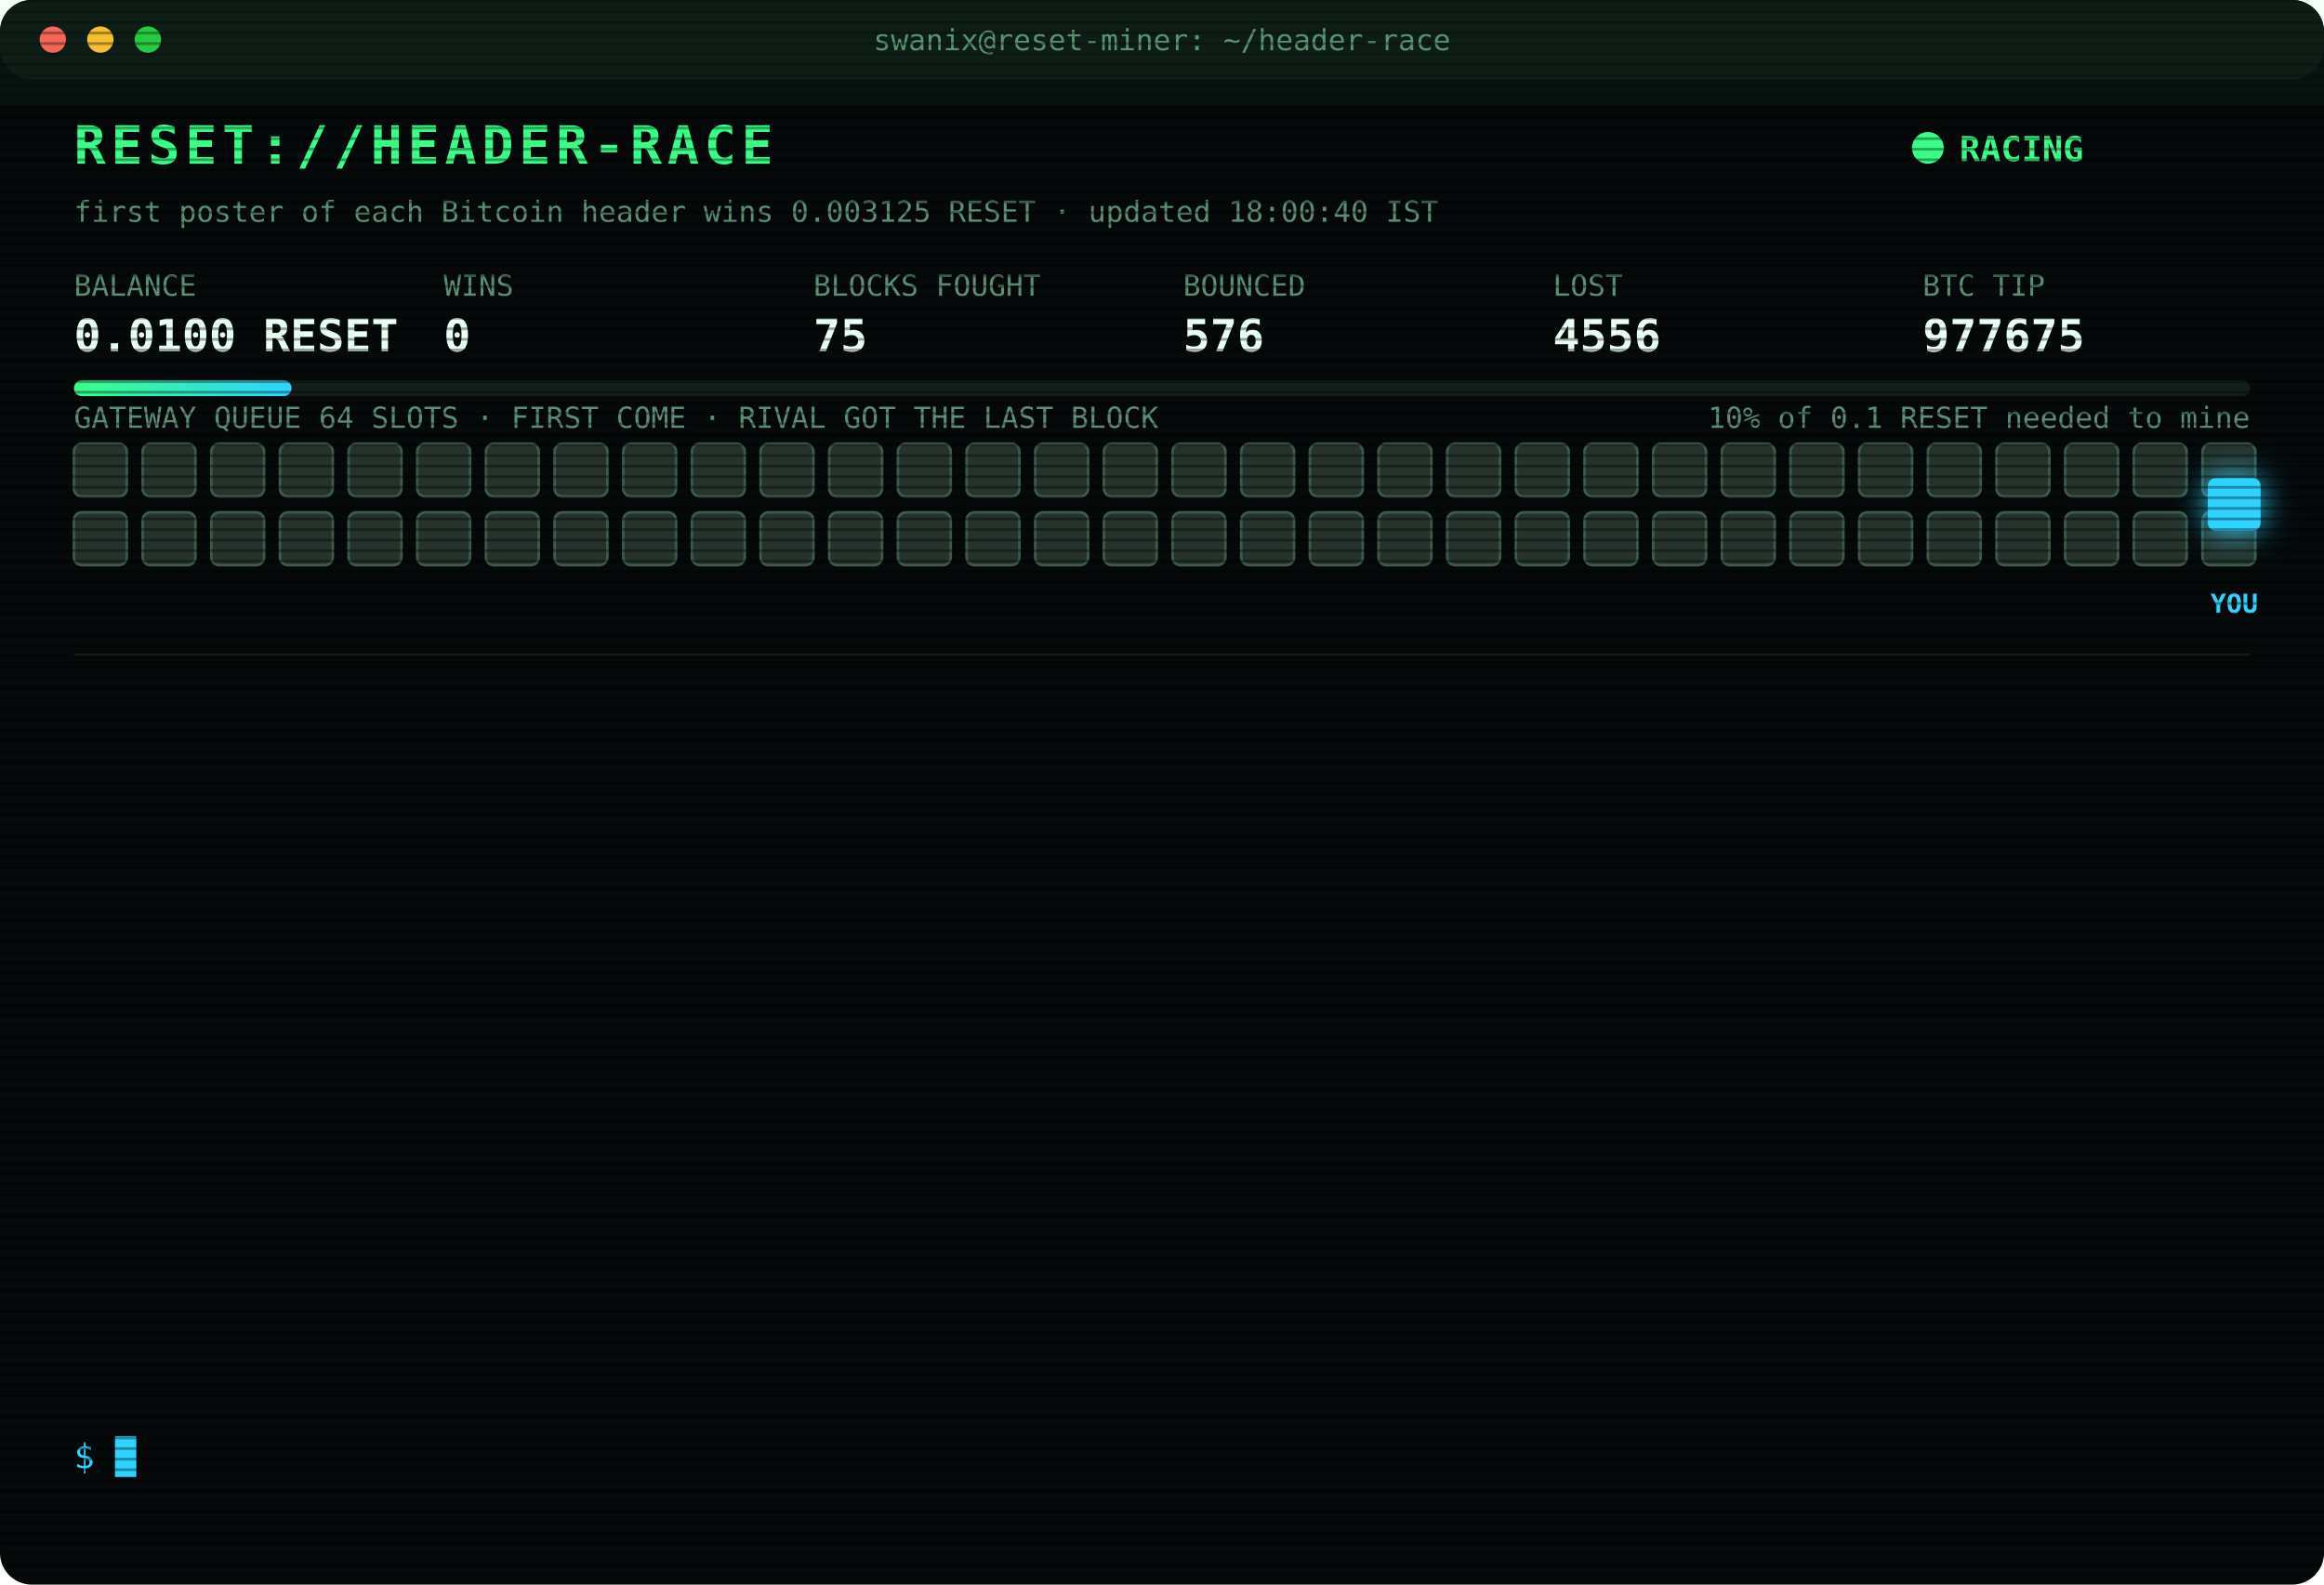
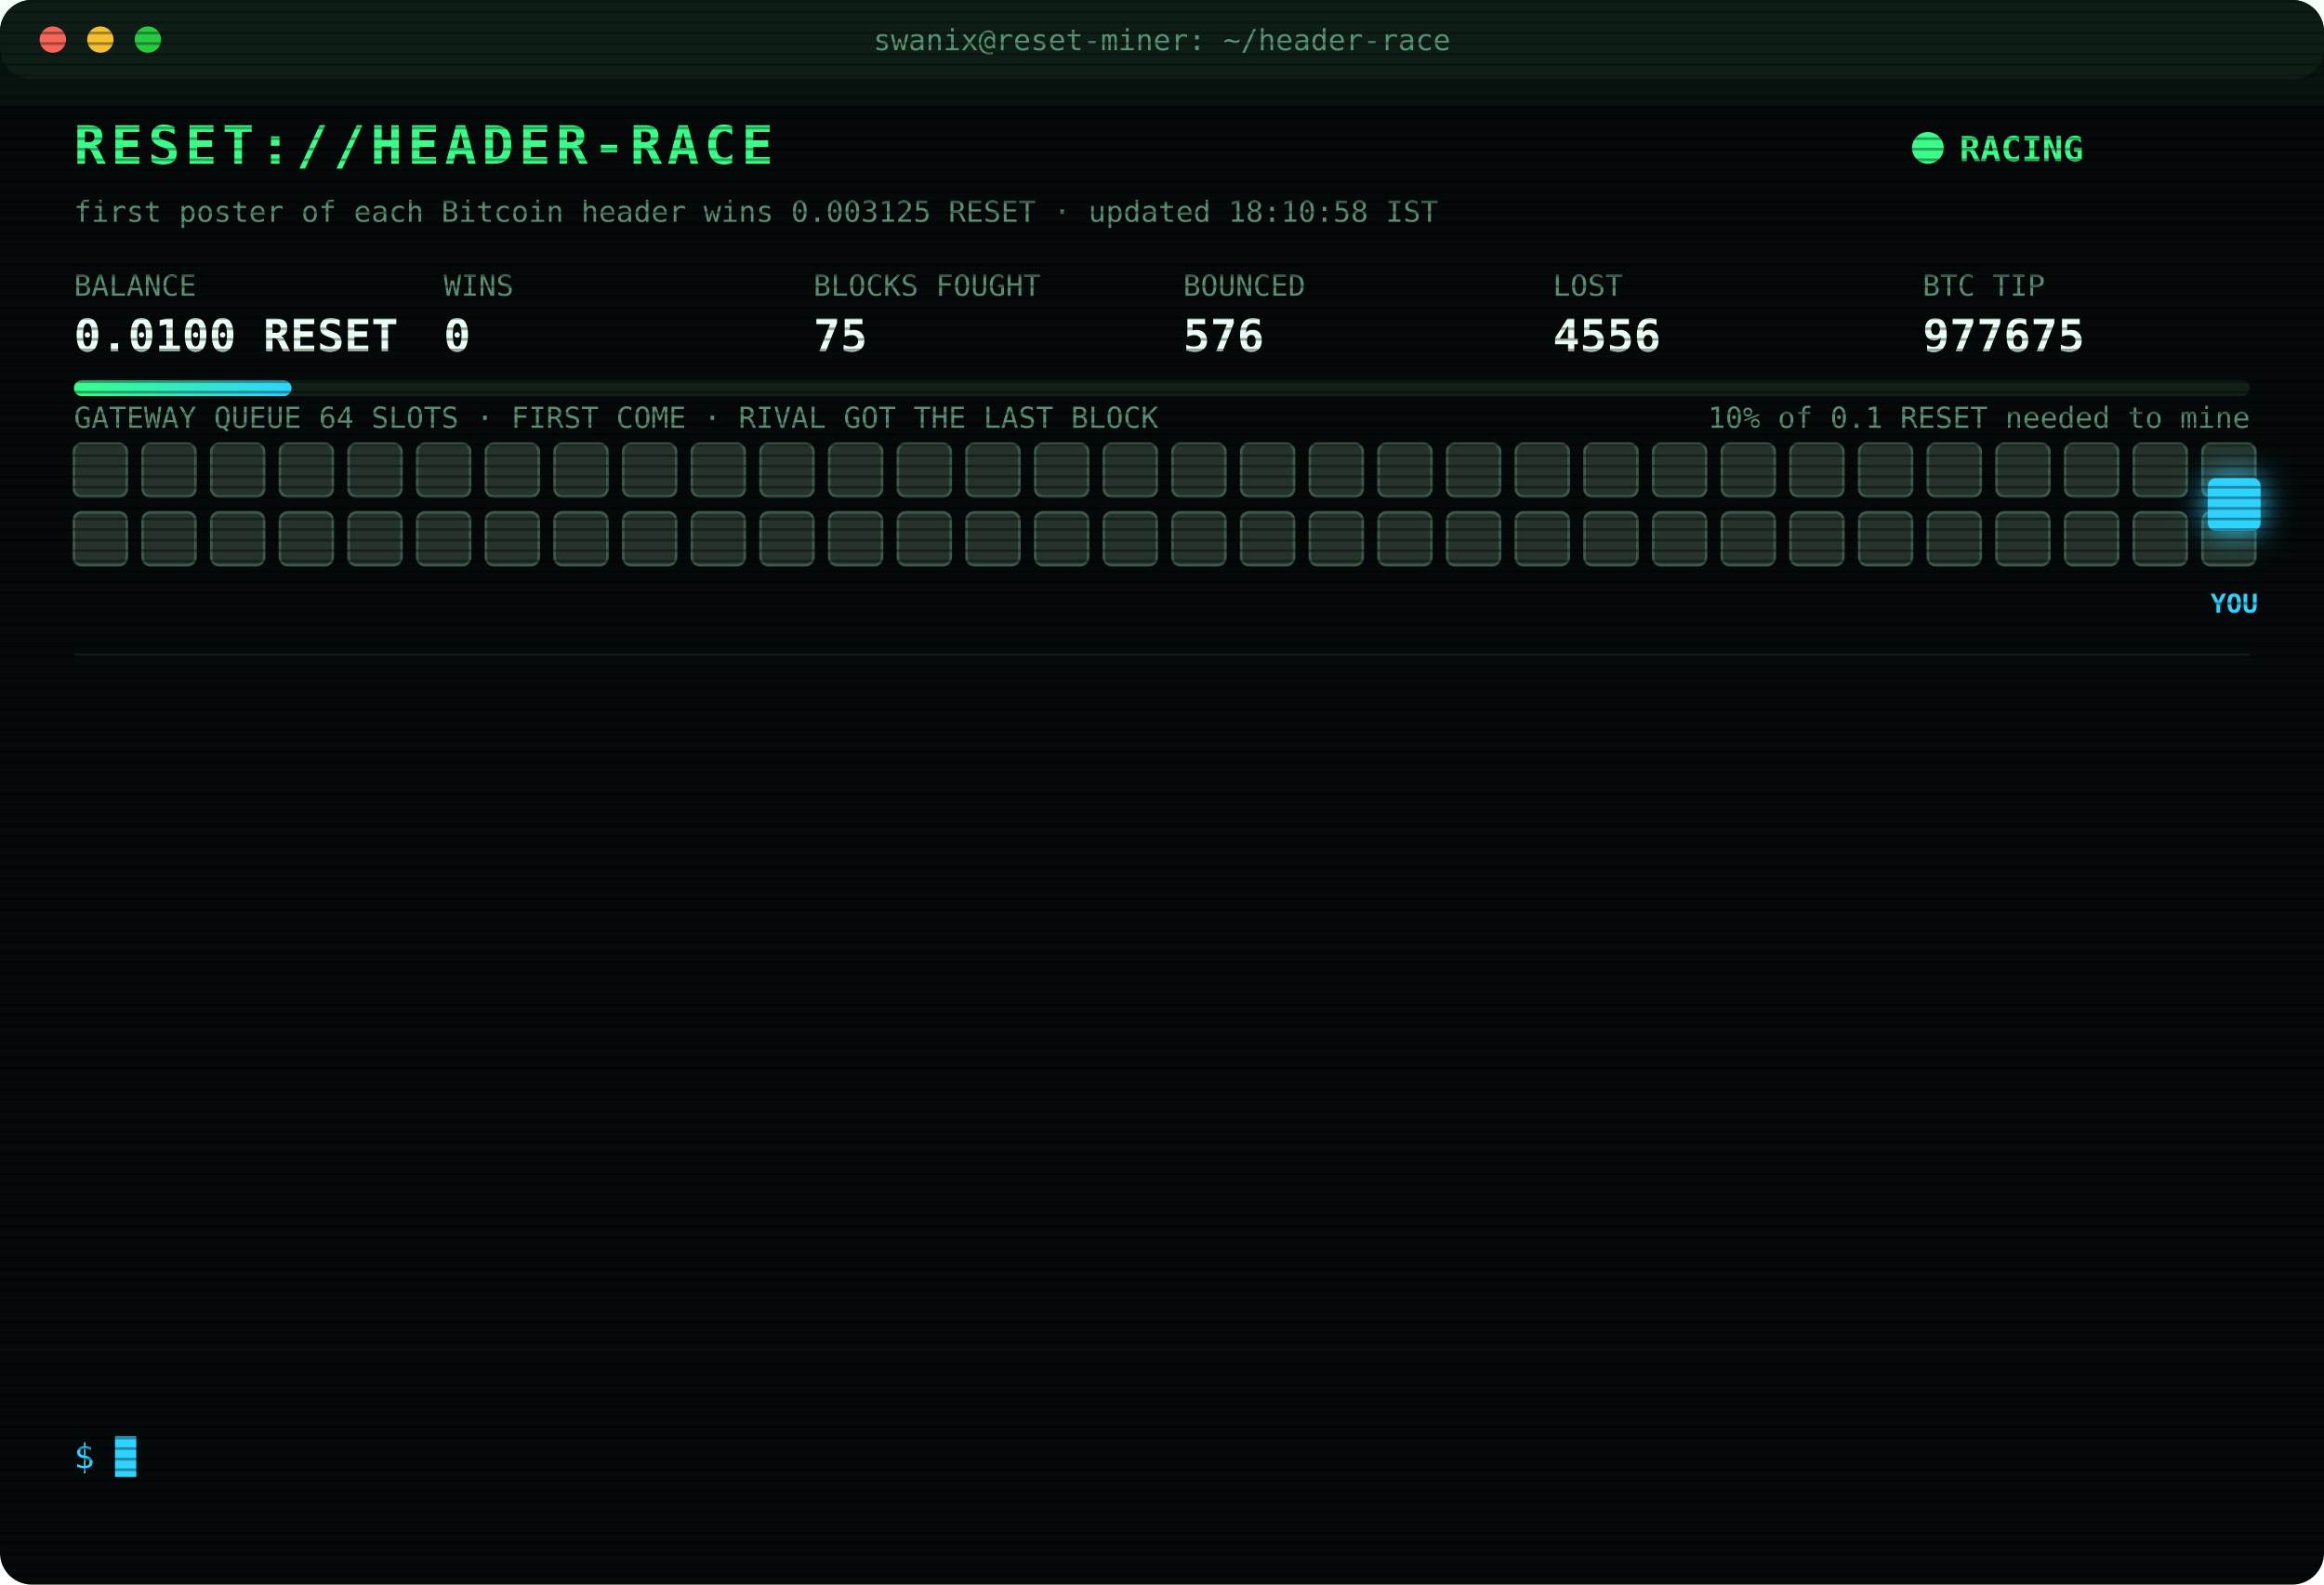
<svg xmlns="http://www.w3.org/2000/svg" width="880" height="600" viewBox="0 0 880 600" font-family="ui-monospace,SFMono-Regular,Menlo,Consolas,monospace">
  <style>
text{font-size:13px;fill:#7CFFB2}
.title{font-size:20px;font-weight:700;fill:#39FF88;letter-spacing:2px;animation:glitch 3s infinite steps(1)}
.sub{fill:#2fd3ff}.k{fill:#5a8f73;font-size:11px}.v{font-size:17px;font-weight:700;fill:#eafff3}
.ts{fill:#3f6b56}.boot{fill:#2fd3ff}.dim{fill:#5a8f73}.bad{fill:#ff4d6d}.warn{fill:#ffd23f}.mag{fill:#ff5cf0}.win{fill:#39FF88;font-weight:700}
.tag{font-size:10px;fill:#2fd3ff;font-weight:700}
.rival{fill:#26332c;stroke:#3c5a49;animation:jam 1.2s infinite alternate}
.idle{fill:#141c18;stroke:#22302a;animation:breathe 4s infinite}
.me{fill:#2fd3ff;filter:drop-shadow(0 0 6px #2fd3ff)}
.hover{animation:nudge 1.1s infinite ease-in-out}.bounce{animation:kick 1.4s infinite}
.ln{opacity:0;animation:in .4s forwards}
.cur{animation:blink 1s infinite steps(1)}
.scan{animation:scan 6s infinite linear}
.led{animation:blink 1.4s infinite}
@keyframes in{from{opacity:0;transform:translateX(-6px)}to{opacity:1;transform:none}}
@keyframes blink{50%{opacity:0}}
@keyframes jam{to{fill:#33463b}}
@keyframes breathe{50%{opacity:.4}}
@keyframes nudge{50%{transform:translateX(-10px)}}
@keyframes kick{0%,100%{transform:none}30%{transform:translateX(-14px)}55%{transform:translateX(10px) translateY(-6px)}}
@keyframes glitch{0%,92%{transform:none}93%{transform:translateX(2px);fill:#ff4d6d}95%{transform:translateX(-2px);fill:#2fd3ff}97%{transform:none}}
@keyframes scan{from{transform:translateY(-40px)}to{transform:translateY(600px)}}
</style>
  <defs>
    <pattern id="sl" width="4" height="4" patternUnits="userSpaceOnUse">
      <rect width="4" height="1" fill="#000" opacity=".35" />
    </pattern>
    <linearGradient id="bar">
      <stop offset="0" stop-color="#39FF88" />
      <stop offset="1" stop-color="#2fd3ff" />
    </linearGradient>
  </defs>
  <rect width="880" height="600" rx="12" fill="#05090a" />
  <rect width="880" height="30" rx="12" fill="#0d1512" />
  <circle cx="20" cy="15" r="5" fill="#ff5f57" />
  <circle cx="38" cy="15" r="5" fill="#febc2e" />
  <circle cx="56" cy="15" r="5" fill="#28c840" />
  <text x="440" y="19" text-anchor="middle" class="k">swanix@reset-miner: ~/header-race</text>
  <text x="28" y="62" class="title">RESET://HEADER-RACE</text>
  <circle class="led" cx="730" cy="56" r="6" fill="#39FF88" />
  <text x="742" y="61" class="win">RACING</text>
-   <text x="28" y="84" class="k">first poster of each Bitcoin header wins 0.003125 RESET · updated 18:00:40 IST</text>
+   <text x="28" y="84" class="k">first poster of each Bitcoin header wins 0.003125 RESET · updated 18:10:58 IST</text>
  <text x="28" y="112" class="k">BALANCE</text>
  <text x="28" y="133" class="v">0.0100 RESET</text>
  <text x="168" y="112" class="k">WINS</text>
  <text x="168" y="133" class="v">0</text>
  <text x="308" y="112" class="k">BLOCKS FOUGHT</text>
  <text x="308" y="133" class="v">75</text>
  <text x="448" y="112" class="k">BOUNCED</text>
  <text x="448" y="133" class="v">576</text>
  <text x="588" y="112" class="k">LOST</text>
  <text x="588" y="133" class="v">4556</text>
  <text x="728" y="112" class="k">BTC TIP</text>
  <text x="728" y="133" class="v">977675</text>
  <rect x="28" y="144" width="824" height="6" rx="3" fill="#13201a" />
  <rect x="28" y="144" width="82.4" height="6" rx="3" fill="url(#bar)" />
  <text x="852" y="162" text-anchor="end" class="k">10% of 0.1 RESET needed to mine</text>
  <text x="28" y="162" class="k">GATEWAY QUEUE 64 SLOTS · FIRST COME · RIVAL GOT THE LAST BLOCK</text>
  <rect class="rival" x="28" y="168" width="20" height="20" rx="3" style="animation-delay:0.00s" />
  <rect class="rival" x="54" y="168" width="20" height="20" rx="3" style="animation-delay:0.05s" />
  <rect class="rival" x="80" y="168" width="20" height="20" rx="3" style="animation-delay:0.10s" />
  <rect class="rival" x="106" y="168" width="20" height="20" rx="3" style="animation-delay:0.15s" />
  <rect class="rival" x="132" y="168" width="20" height="20" rx="3" style="animation-delay:0.20s" />
  <rect class="rival" x="158" y="168" width="20" height="20" rx="3" style="animation-delay:0.25s" />
  <rect class="rival" x="184" y="168" width="20" height="20" rx="3" style="animation-delay:0.30s" />
  <rect class="rival" x="210" y="168" width="20" height="20" rx="3" style="animation-delay:0.35s" />
  <rect class="rival" x="236" y="168" width="20" height="20" rx="3" style="animation-delay:0.40s" />
  <rect class="rival" x="262" y="168" width="20" height="20" rx="3" style="animation-delay:0.45s" />
  <rect class="rival" x="288" y="168" width="20" height="20" rx="3" style="animation-delay:0.50s" />
  <rect class="rival" x="314" y="168" width="20" height="20" rx="3" style="animation-delay:0.55s" />
  <rect class="rival" x="340" y="168" width="20" height="20" rx="3" style="animation-delay:0.60s" />
  <rect class="rival" x="366" y="168" width="20" height="20" rx="3" style="animation-delay:0.65s" />
  <rect class="rival" x="392" y="168" width="20" height="20" rx="3" style="animation-delay:0.70s" />
  <rect class="rival" x="418" y="168" width="20" height="20" rx="3" style="animation-delay:0.75s" />
  <rect class="rival" x="444" y="168" width="20" height="20" rx="3" style="animation-delay:0.80s" />
  <rect class="rival" x="470" y="168" width="20" height="20" rx="3" style="animation-delay:0.85s" />
  <rect class="rival" x="496" y="168" width="20" height="20" rx="3" style="animation-delay:0.90s" />
  <rect class="rival" x="522" y="168" width="20" height="20" rx="3" style="animation-delay:0.95s" />
  <rect class="rival" x="548" y="168" width="20" height="20" rx="3" style="animation-delay:1.00s" />
  <rect class="rival" x="574" y="168" width="20" height="20" rx="3" style="animation-delay:1.05s" />
  <rect class="rival" x="600" y="168" width="20" height="20" rx="3" style="animation-delay:1.10s" />
  <rect class="rival" x="626" y="168" width="20" height="20" rx="3" style="animation-delay:1.15s" />
  <rect class="rival" x="652" y="168" width="20" height="20" rx="3" style="animation-delay:1.20s" />
  <rect class="rival" x="678" y="168" width="20" height="20" rx="3" style="animation-delay:1.25s" />
  <rect class="rival" x="704" y="168" width="20" height="20" rx="3" style="animation-delay:1.30s" />
  <rect class="rival" x="730" y="168" width="20" height="20" rx="3" style="animation-delay:1.35s" />
  <rect class="rival" x="756" y="168" width="20" height="20" rx="3" style="animation-delay:1.40s" />
  <rect class="rival" x="782" y="168" width="20" height="20" rx="3" style="animation-delay:1.45s" />
  <rect class="rival" x="808" y="168" width="20" height="20" rx="3" style="animation-delay:1.50s" />
  <rect class="rival" x="834" y="168" width="20" height="20" rx="3" style="animation-delay:1.55s" />
  <rect class="rival" x="28" y="194" width="20" height="20" rx="3" style="animation-delay:1.60s" />
  <rect class="rival" x="54" y="194" width="20" height="20" rx="3" style="animation-delay:1.65s" />
  <rect class="rival" x="80" y="194" width="20" height="20" rx="3" style="animation-delay:1.70s" />
  <rect class="rival" x="106" y="194" width="20" height="20" rx="3" style="animation-delay:1.75s" />
  <rect class="rival" x="132" y="194" width="20" height="20" rx="3" style="animation-delay:1.80s" />
  <rect class="rival" x="158" y="194" width="20" height="20" rx="3" style="animation-delay:1.85s" />
  <rect class="rival" x="184" y="194" width="20" height="20" rx="3" style="animation-delay:1.90s" />
  <rect class="rival" x="210" y="194" width="20" height="20" rx="3" style="animation-delay:1.95s" />
  <rect class="rival" x="236" y="194" width="20" height="20" rx="3" style="animation-delay:2.00s" />
  <rect class="rival" x="262" y="194" width="20" height="20" rx="3" style="animation-delay:2.05s" />
  <rect class="rival" x="288" y="194" width="20" height="20" rx="3" style="animation-delay:2.10s" />
  <rect class="rival" x="314" y="194" width="20" height="20" rx="3" style="animation-delay:2.15s" />
  <rect class="rival" x="340" y="194" width="20" height="20" rx="3" style="animation-delay:2.20s" />
  <rect class="rival" x="366" y="194" width="20" height="20" rx="3" style="animation-delay:2.25s" />
  <rect class="rival" x="392" y="194" width="20" height="20" rx="3" style="animation-delay:2.30s" />
  <rect class="rival" x="418" y="194" width="20" height="20" rx="3" style="animation-delay:2.35s" />
  <rect class="rival" x="444" y="194" width="20" height="20" rx="3" style="animation-delay:2.40s" />
  <rect class="rival" x="470" y="194" width="20" height="20" rx="3" style="animation-delay:2.45s" />
  <rect class="rival" x="496" y="194" width="20" height="20" rx="3" style="animation-delay:2.50s" />
  <rect class="rival" x="522" y="194" width="20" height="20" rx="3" style="animation-delay:2.55s" />
  <rect class="rival" x="548" y="194" width="20" height="20" rx="3" style="animation-delay:2.60s" />
  <rect class="rival" x="574" y="194" width="20" height="20" rx="3" style="animation-delay:2.65s" />
  <rect class="rival" x="600" y="194" width="20" height="20" rx="3" style="animation-delay:2.70s" />
  <rect class="rival" x="626" y="194" width="20" height="20" rx="3" style="animation-delay:2.75s" />
  <rect class="rival" x="652" y="194" width="20" height="20" rx="3" style="animation-delay:2.80s" />
  <rect class="rival" x="678" y="194" width="20" height="20" rx="3" style="animation-delay:2.85s" />
  <rect class="rival" x="704" y="194" width="20" height="20" rx="3" style="animation-delay:2.90s" />
  <rect class="rival" x="730" y="194" width="20" height="20" rx="3" style="animation-delay:2.95s" />
  <rect class="rival" x="756" y="194" width="20" height="20" rx="3" style="animation-delay:3.00s" />
  <rect class="rival" x="782" y="194" width="20" height="20" rx="3" style="animation-delay:3.05s" />
  <rect class="rival" x="808" y="194" width="20" height="20" rx="3" style="animation-delay:3.10s" />
  <rect class="rival" x="834" y="194" width="20" height="20" rx="3" style="animation-delay:3.15s" />
  <g class="hover">
    <rect class="me" x="836" y="181" width="20" height="20" rx="3" />
    <text class="tag" x="846" y="232" text-anchor="middle">YOU</text>
  </g>
  <line x1="28" x2="852" y1="248" y2="248" stroke="#13201a" />
  <g class="ln" style="animation-delay:0.40s">
-     <text x="28" y="270" class="ts">15:01:10</text>
-     <text x="104" y="270" class="bad">[LOST] #977663 taken by a rival miner</text>
+     <text x="28" y="270" class="ts">15:25:00</text>
+     <text x="104" y="270" class="bad">[LOST] #977664 taken by a rival miner</text>
  </g>
  <g class="ln" style="animation-delay:0.65s">
-     <text x="28" y="292" class="ts">15:25:00</text>
-     <text x="104" y="292" class="bad">[LOST] #977664 taken by a rival miner</text>
+     <text x="28" y="292" class="ts">15:45:12</text>
+     <text x="104" y="292" class="bad">[LOST] #977665 taken by a rival miner</text>
  </g>
  <g class="ln" style="animation-delay:0.90s">
-     <text x="28" y="314" class="ts">15:45:12</text>
-     <text x="104" y="314" class="bad">[LOST] #977665 taken by a rival miner</text>
+     <text x="28" y="314" class="ts">15:49:12</text>
+     <text x="104" y="314" class="bad">[LOST] #977666 taken by a rival miner</text>
  </g>
  <g class="ln" style="animation-delay:1.15s">
-     <text x="28" y="336" class="ts">15:49:12</text>
-     <text x="104" y="336" class="bad">[LOST] #977666 taken by a rival miner</text>
+     <text x="28" y="336" class="ts">15:49:39</text>
+     <text x="104" y="336" class="bad">[LOST] #977667 taken by a rival miner</text>
  </g>
  <g class="ln" style="animation-delay:1.40s">
-     <text x="28" y="358" class="ts">15:49:39</text>
-     <text x="104" y="358" class="bad">[LOST] #977667 taken by a rival miner</text>
+     <text x="28" y="358" class="ts">16:07:59</text>
+     <text x="104" y="358" class="bad">[LOST] #977668 taken by a rival miner</text>
  </g>
  <g class="ln" style="animation-delay:1.65s">
-     <text x="28" y="380" class="ts">16:07:59</text>
-     <text x="104" y="380" class="bad">[LOST] #977668 taken by a rival miner</text>
+     <text x="28" y="380" class="ts">16:13:07</text>
+     <text x="104" y="380" class="bad">[LOST] #977669 taken by a rival miner</text>
  </g>
  <g class="ln" style="animation-delay:1.90s">
-     <text x="28" y="402" class="ts">16:13:07</text>
-     <text x="104" y="402" class="bad">[LOST] #977669 taken by a rival miner</text>
+     <text x="28" y="402" class="ts">16:32:16</text>
+     <text x="104" y="402" class="bad">[LOST] #977670 taken by a rival miner</text>
  </g>
  <g class="ln" style="animation-delay:2.15s">
-     <text x="28" y="424" class="ts">16:32:16</text>
-     <text x="104" y="424" class="bad">[LOST] #977670 taken by a rival miner</text>
+     <text x="28" y="424" class="ts">17:01:32</text>
+     <text x="104" y="424" class="bad">[LOST] #977671 taken by a rival miner</text>
  </g>
  <g class="ln" style="animation-delay:2.40s">
-     <text x="28" y="446" class="ts">17:01:32</text>
-     <text x="104" y="446" class="bad">[LOST] #977671 taken by a rival miner</text>
+     <text x="28" y="446" class="ts">17:14:37</text>
+     <text x="104" y="446" class="bad">[LOST] #977672 taken by a rival miner</text>
  </g>
  <g class="ln" style="animation-delay:2.65s">
-     <text x="28" y="468" class="ts">17:14:37</text>
-     <text x="104" y="468" class="bad">[LOST] #977672 taken by a rival miner</text>
+     <text x="28" y="468" class="ts">17:23:13</text>
+     <text x="104" y="468" class="bad">[LOST] #977673 taken by a rival miner</text>
  </g>
  <g class="ln" style="animation-delay:2.90s">
-     <text x="28" y="490" class="ts">17:23:13</text>
-     <text x="104" y="490" class="bad">[LOST] #977673 taken by a rival miner</text>
+     <text x="28" y="490" class="ts">17:39:38</text>
+     <text x="104" y="490" class="bad">[LOST] #977674 taken by a rival miner</text>
  </g>
  <g class="ln" style="animation-delay:3.15s">
-     <text x="28" y="512" class="ts">17:39:38</text>
-     <text x="104" y="512" class="bad">[LOST] #977674 taken by a rival miner</text>
+     <text x="28" y="512" class="ts">17:41:26</text>
+     <text x="104" y="512" class="bad">[LOST] #977675 taken by a rival miner</text>
  </g>
  <g class="ln" style="animation-delay:3.40s">
-     <text x="28" y="534" class="ts">17:41:26</text>
-     <text x="104" y="534" class="bad">[LOST] #977675 taken by a rival miner</text>
+     <text x="28" y="534" class="ts">18:10:58</text>
+     <text x="104" y="534" class="dim">[STINT END] calls 762 · wins 0</text>
  </g>
  <text x="28" y="556" class="sub">$ <tspan class="cur">█</tspan>
  </text>
  <rect width="880" height="600" rx="12" fill="url(#sl)" pointer-events="none" />
  <rect class="scan" width="880" height="40" fill="#39FF88" opacity=".04" />
</svg>
